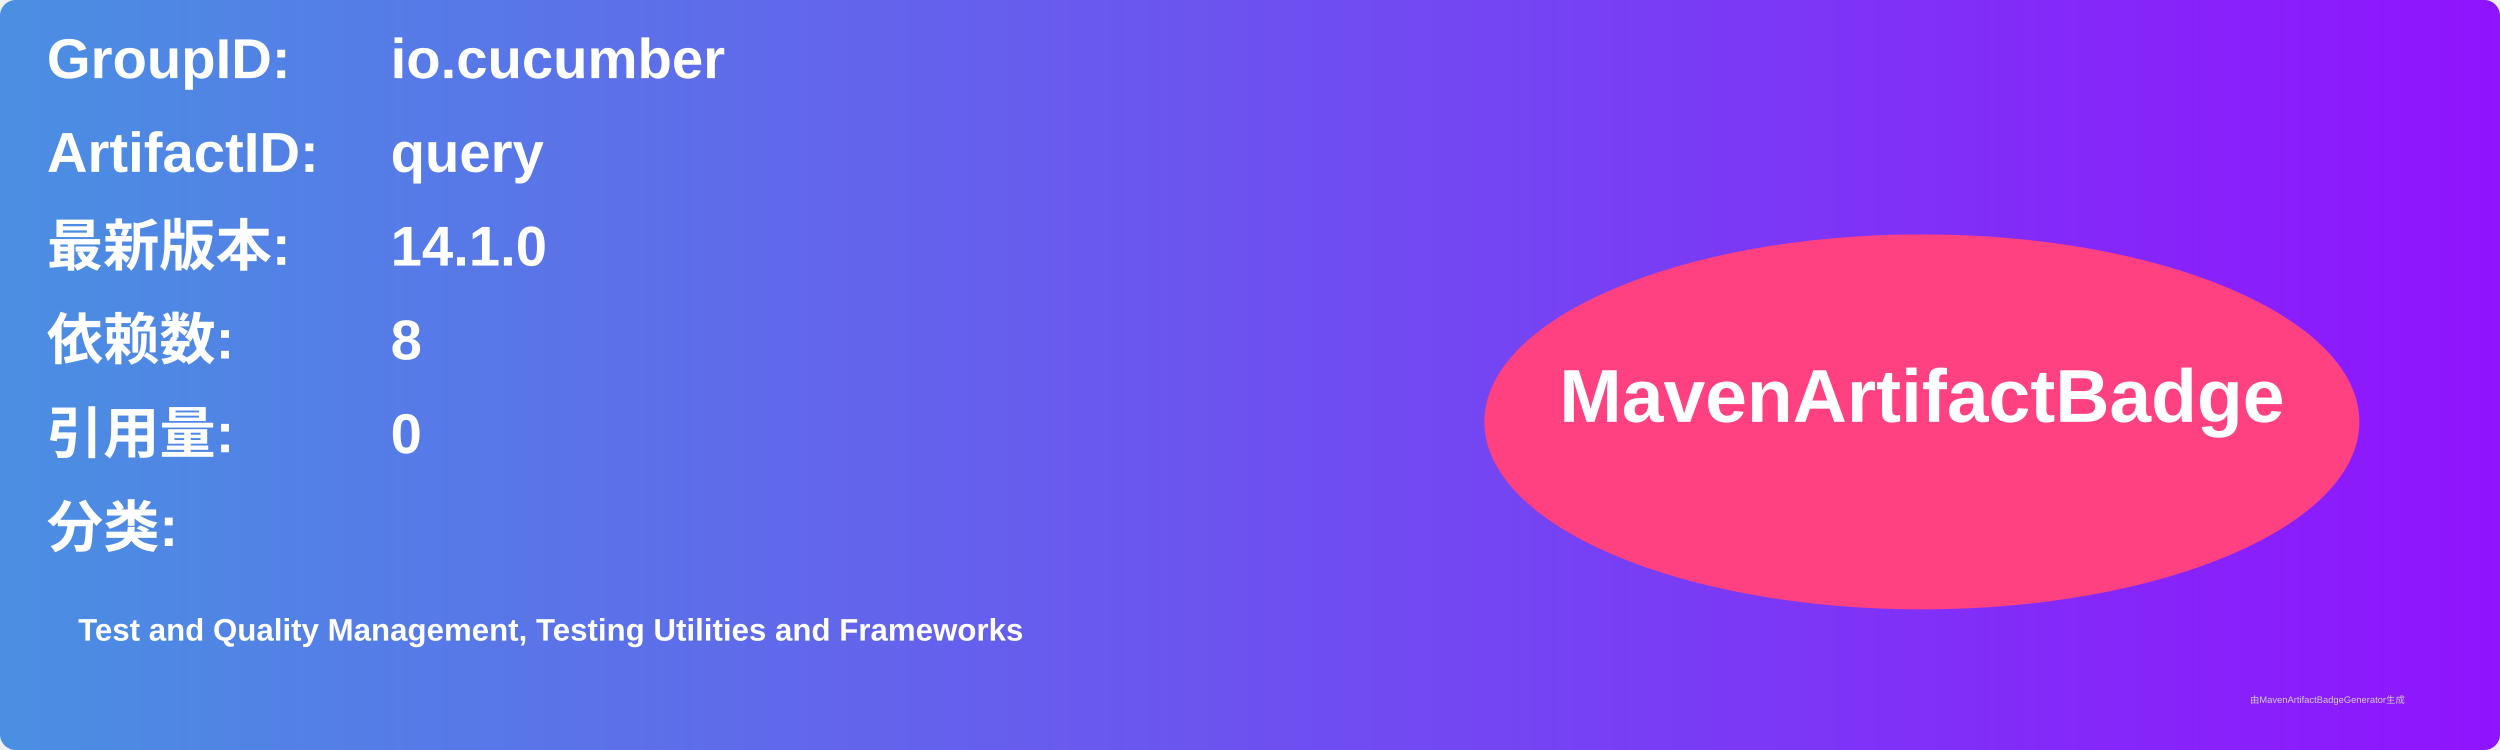
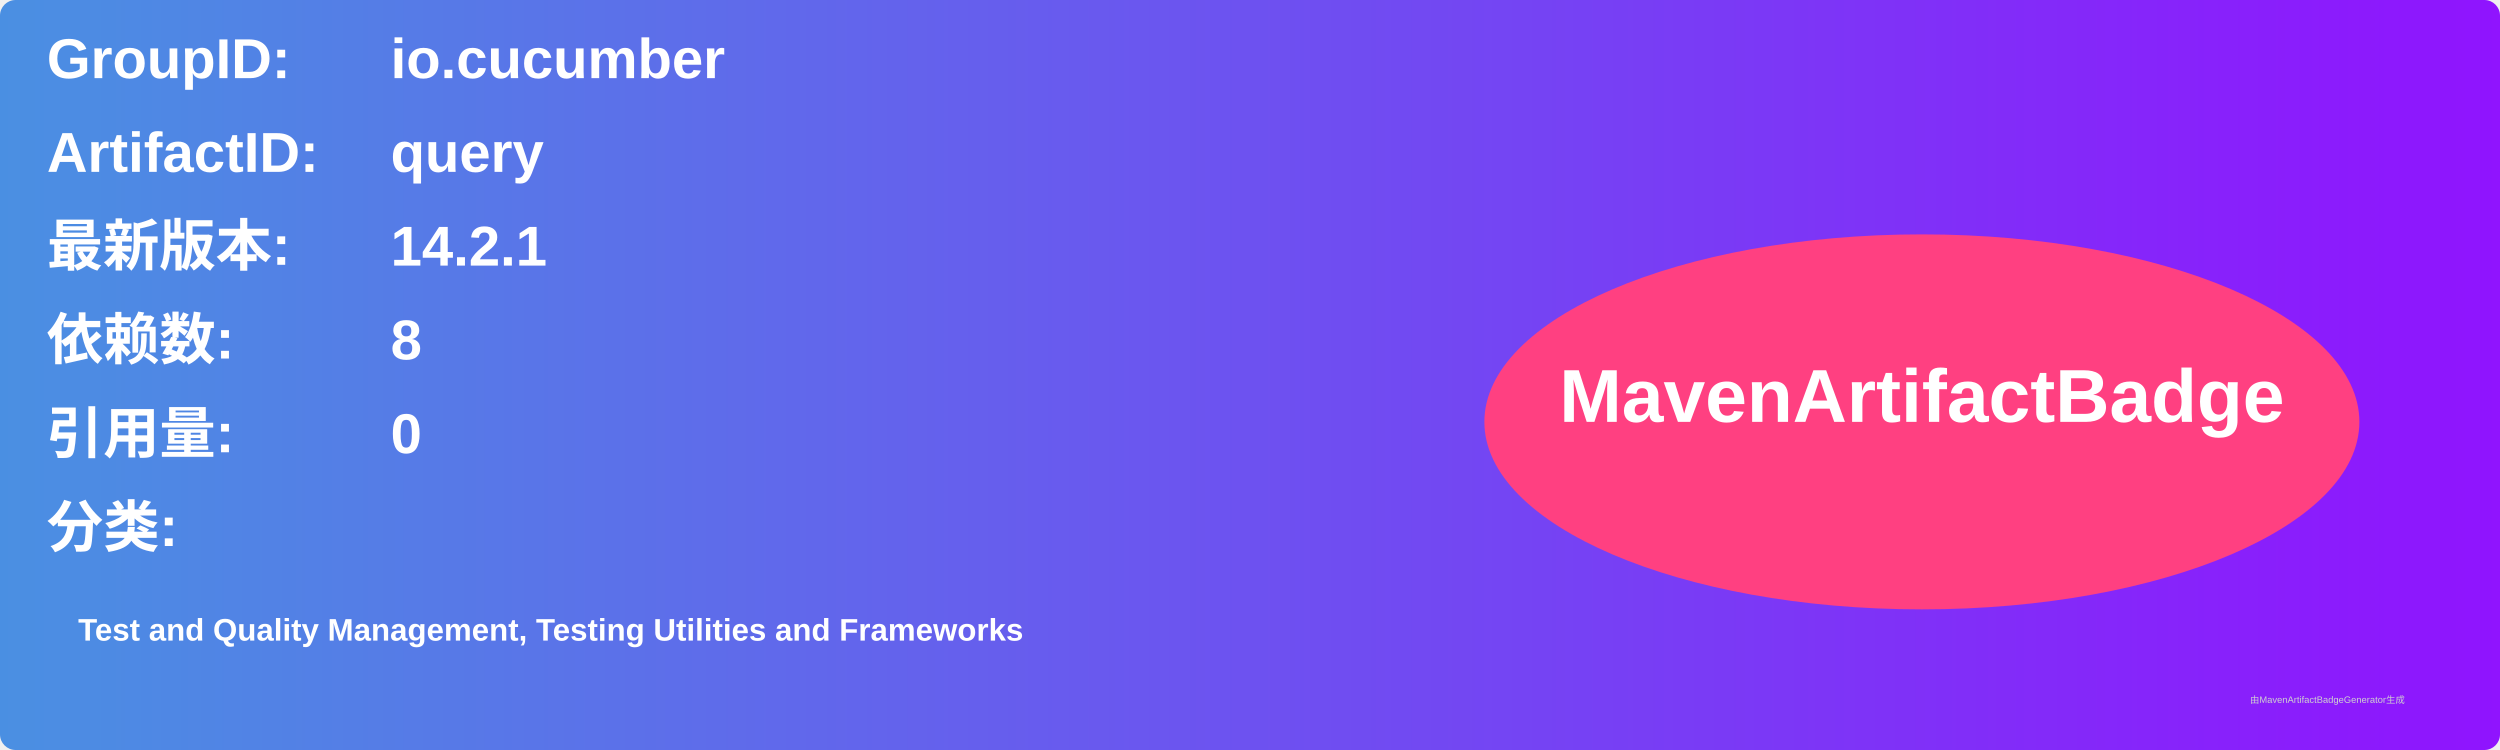
<svg xmlns="http://www.w3.org/2000/svg" width="800" height="240" viewBox="0 0 800 240">
  <linearGradient id="grad" x1="0%" y1="0%" x2="100%" y2="0%">
    <stop offset="0%" stop-color="#4a90e2" />
    <stop offset="100%" stop-color="#9013fe" />
  </linearGradient>
  <rect width="100%" height="100%" rx="5" ry="5" fill="url(#grad)" />
  <g transform="translate(15, 15)">
    <text x="0" y="10" font-family="Arial" font-size="18" fill="white" font-weight="bold" width="260">GroupID:</text>
    <text x="110" y="10" font-family="Arial" font-size="18" fill="white" font-weight="bold" width="460">io.cucumber</text>
    <text x="0" y="40" font-family="Arial" font-size="18" fill="white" font-weight="bold" width="260">ArtifactID:</text>
    <text x="110" y="40" font-family="Arial" font-size="18" fill="white" font-weight="bold" width="460">query</text>
    <text x="0" y="70" font-family="Arial" font-size="18" fill="white" font-weight="bold">最新版本:</text>
    <text x="110" y="70" font-family="Arial" font-size="18" fill="white" font-weight="bold">
-       <tspan font-weight="bold">14.1.0</tspan>
+       <tspan font-weight="bold">14.2.1</tspan>
    </text>
    <text x="0" y="100" font-family="Arial" font-size="18" fill="white" font-weight="bold">依赖数: </text>
    <text x="110" y="100" font-family="Arial" font-size="18" fill="white">
      <tspan font-weight="bold">8</tspan>
    </text>
    <text x="0" y="130" font-family="Arial" font-size="18" fill="white" font-weight="bold">引用量: </text>
    <text x="110" y="130" font-family="Arial" font-size="18" fill="white">
      <tspan font-weight="bold">0</tspan>
    </text>
    <text x="0" y="160" font-family="Arial" font-size="18" fill="white" font-weight="bold">分类:</text>
    <text x="10" y="190" font-family="Arial" font-size="10" fill="white">
      <tspan font-weight="bold">Test and Quality Management, Testing Utilities and Frameworks</tspan>
    </text>
    <ellipse cx="600" cy="120" rx="140" ry="60" fill="#ff4081" />
    <text x="600" y="120" text-anchor="middle" font-family="Arial" font-size="24" fill="white" font-weight="bold">MavenArtifactBadge</text>
  </g>
  <text x="720" y="225" font-family="Arial" font-size="3" fill="#d0d0d0">由MavenArtifactBadgeGenerator生成</text>
</svg>
